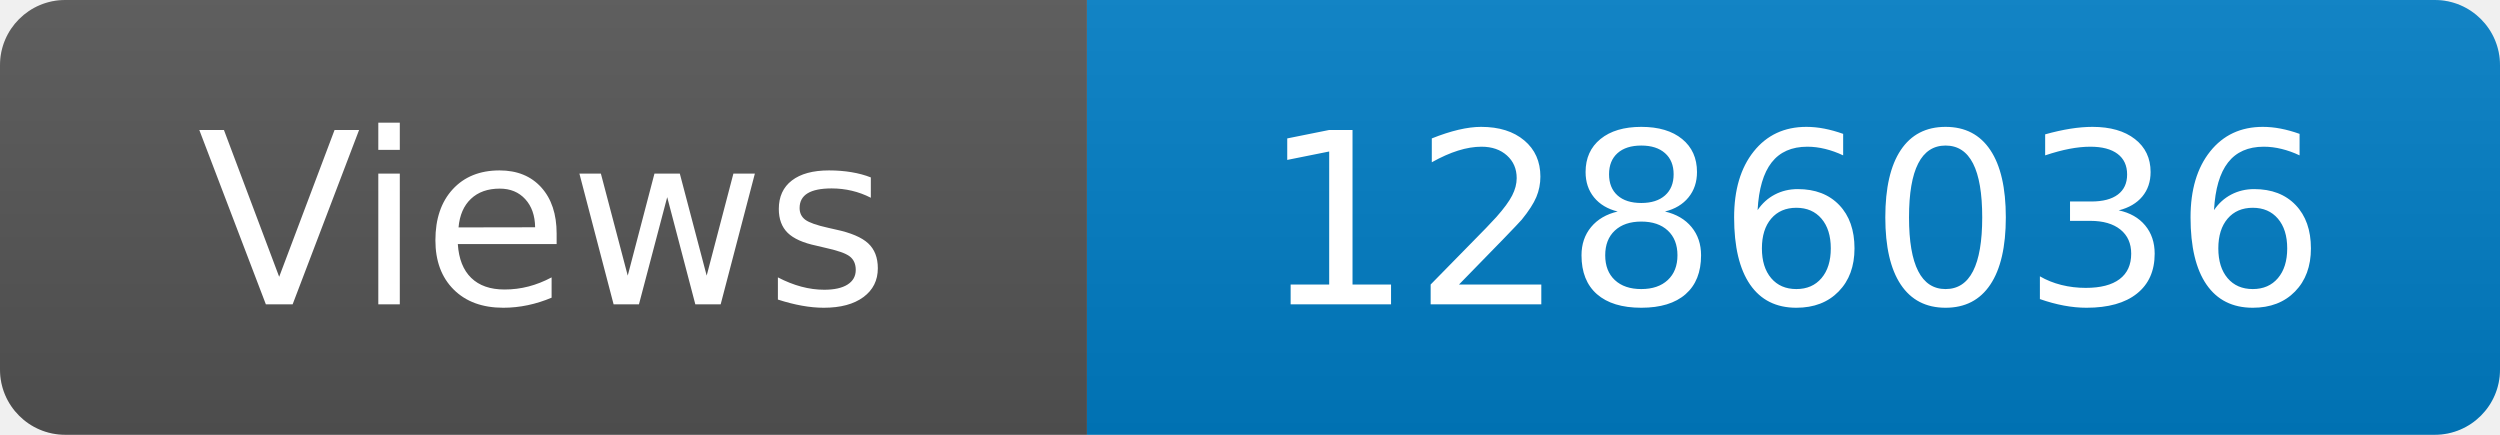
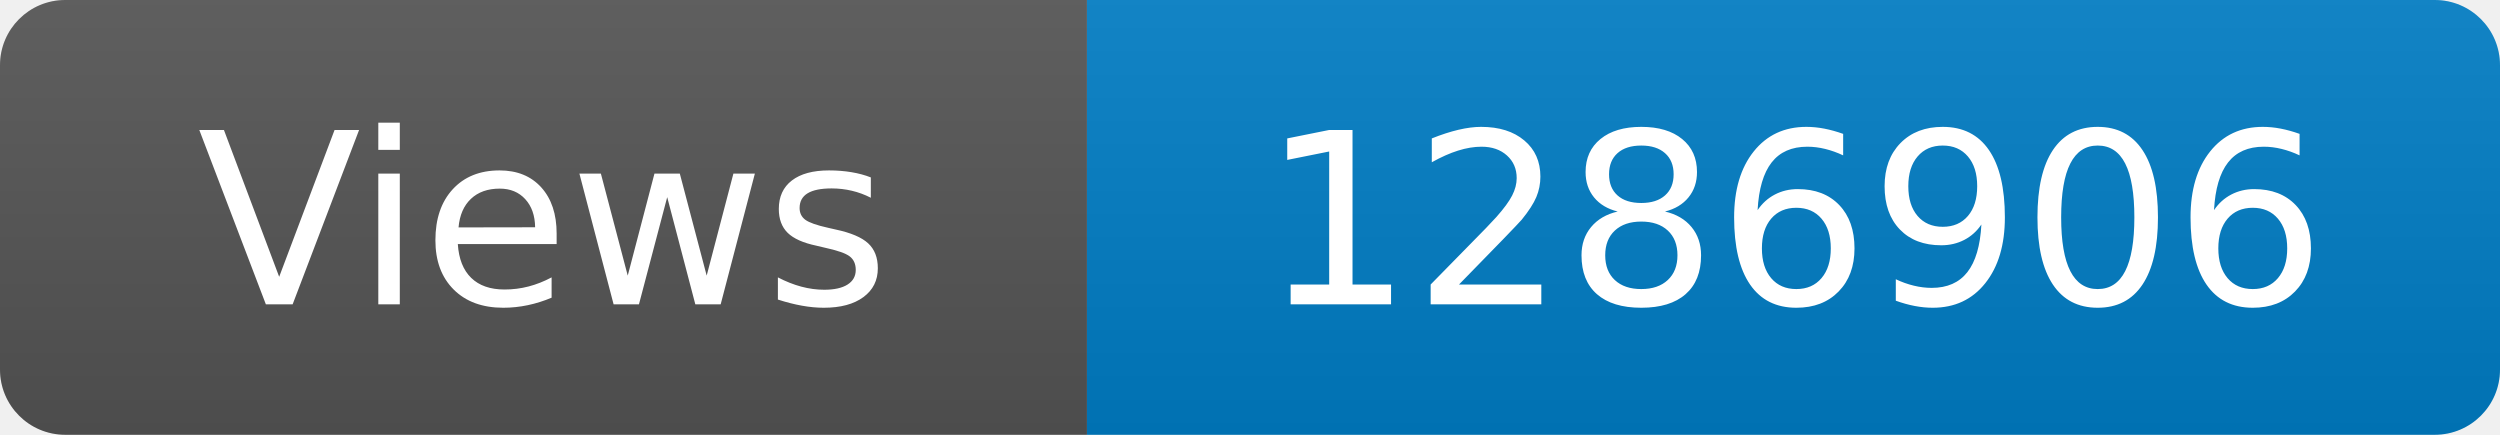
<svg xmlns="http://www.w3.org/2000/svg" width="115" height="20" role="img" aria-label="Maintained?: yes">
  <linearGradient id="s" x2="0" y2="100%">
    <stop offset="0" stop-color="#bbb" stop-opacity=".1" />
    <stop offset="1" stop-opacity=".1" />
  </linearGradient>
  <clipPath id="r">
    <rect width="115" height="20" rx="3" fill="#fff" />
  </clipPath>
  <g clip-path="url(#r)">
    <rect width="50" height="20" fill="#555" />
    <rect x="50" width="160" height="20" fill="#007ec6" />
    <rect width="115" height="20" fill="url(#s)" />
  </g>
  <g fill="#fff" text-anchor="middle" font-family="Verdana,Geneva,DejaVu Sans,sans-serif" font-size="110">
    <text x="250" y="140" transform="scale(.1)" fill="#fff">Views</text>
-     <text x="825" y="140" transform="scale(.1)" fill="#fff">1286036</text>
+     <text x="825" y="140" transform="scale(.1)" fill="#fff">1286906</text>
  </g>
</svg>
